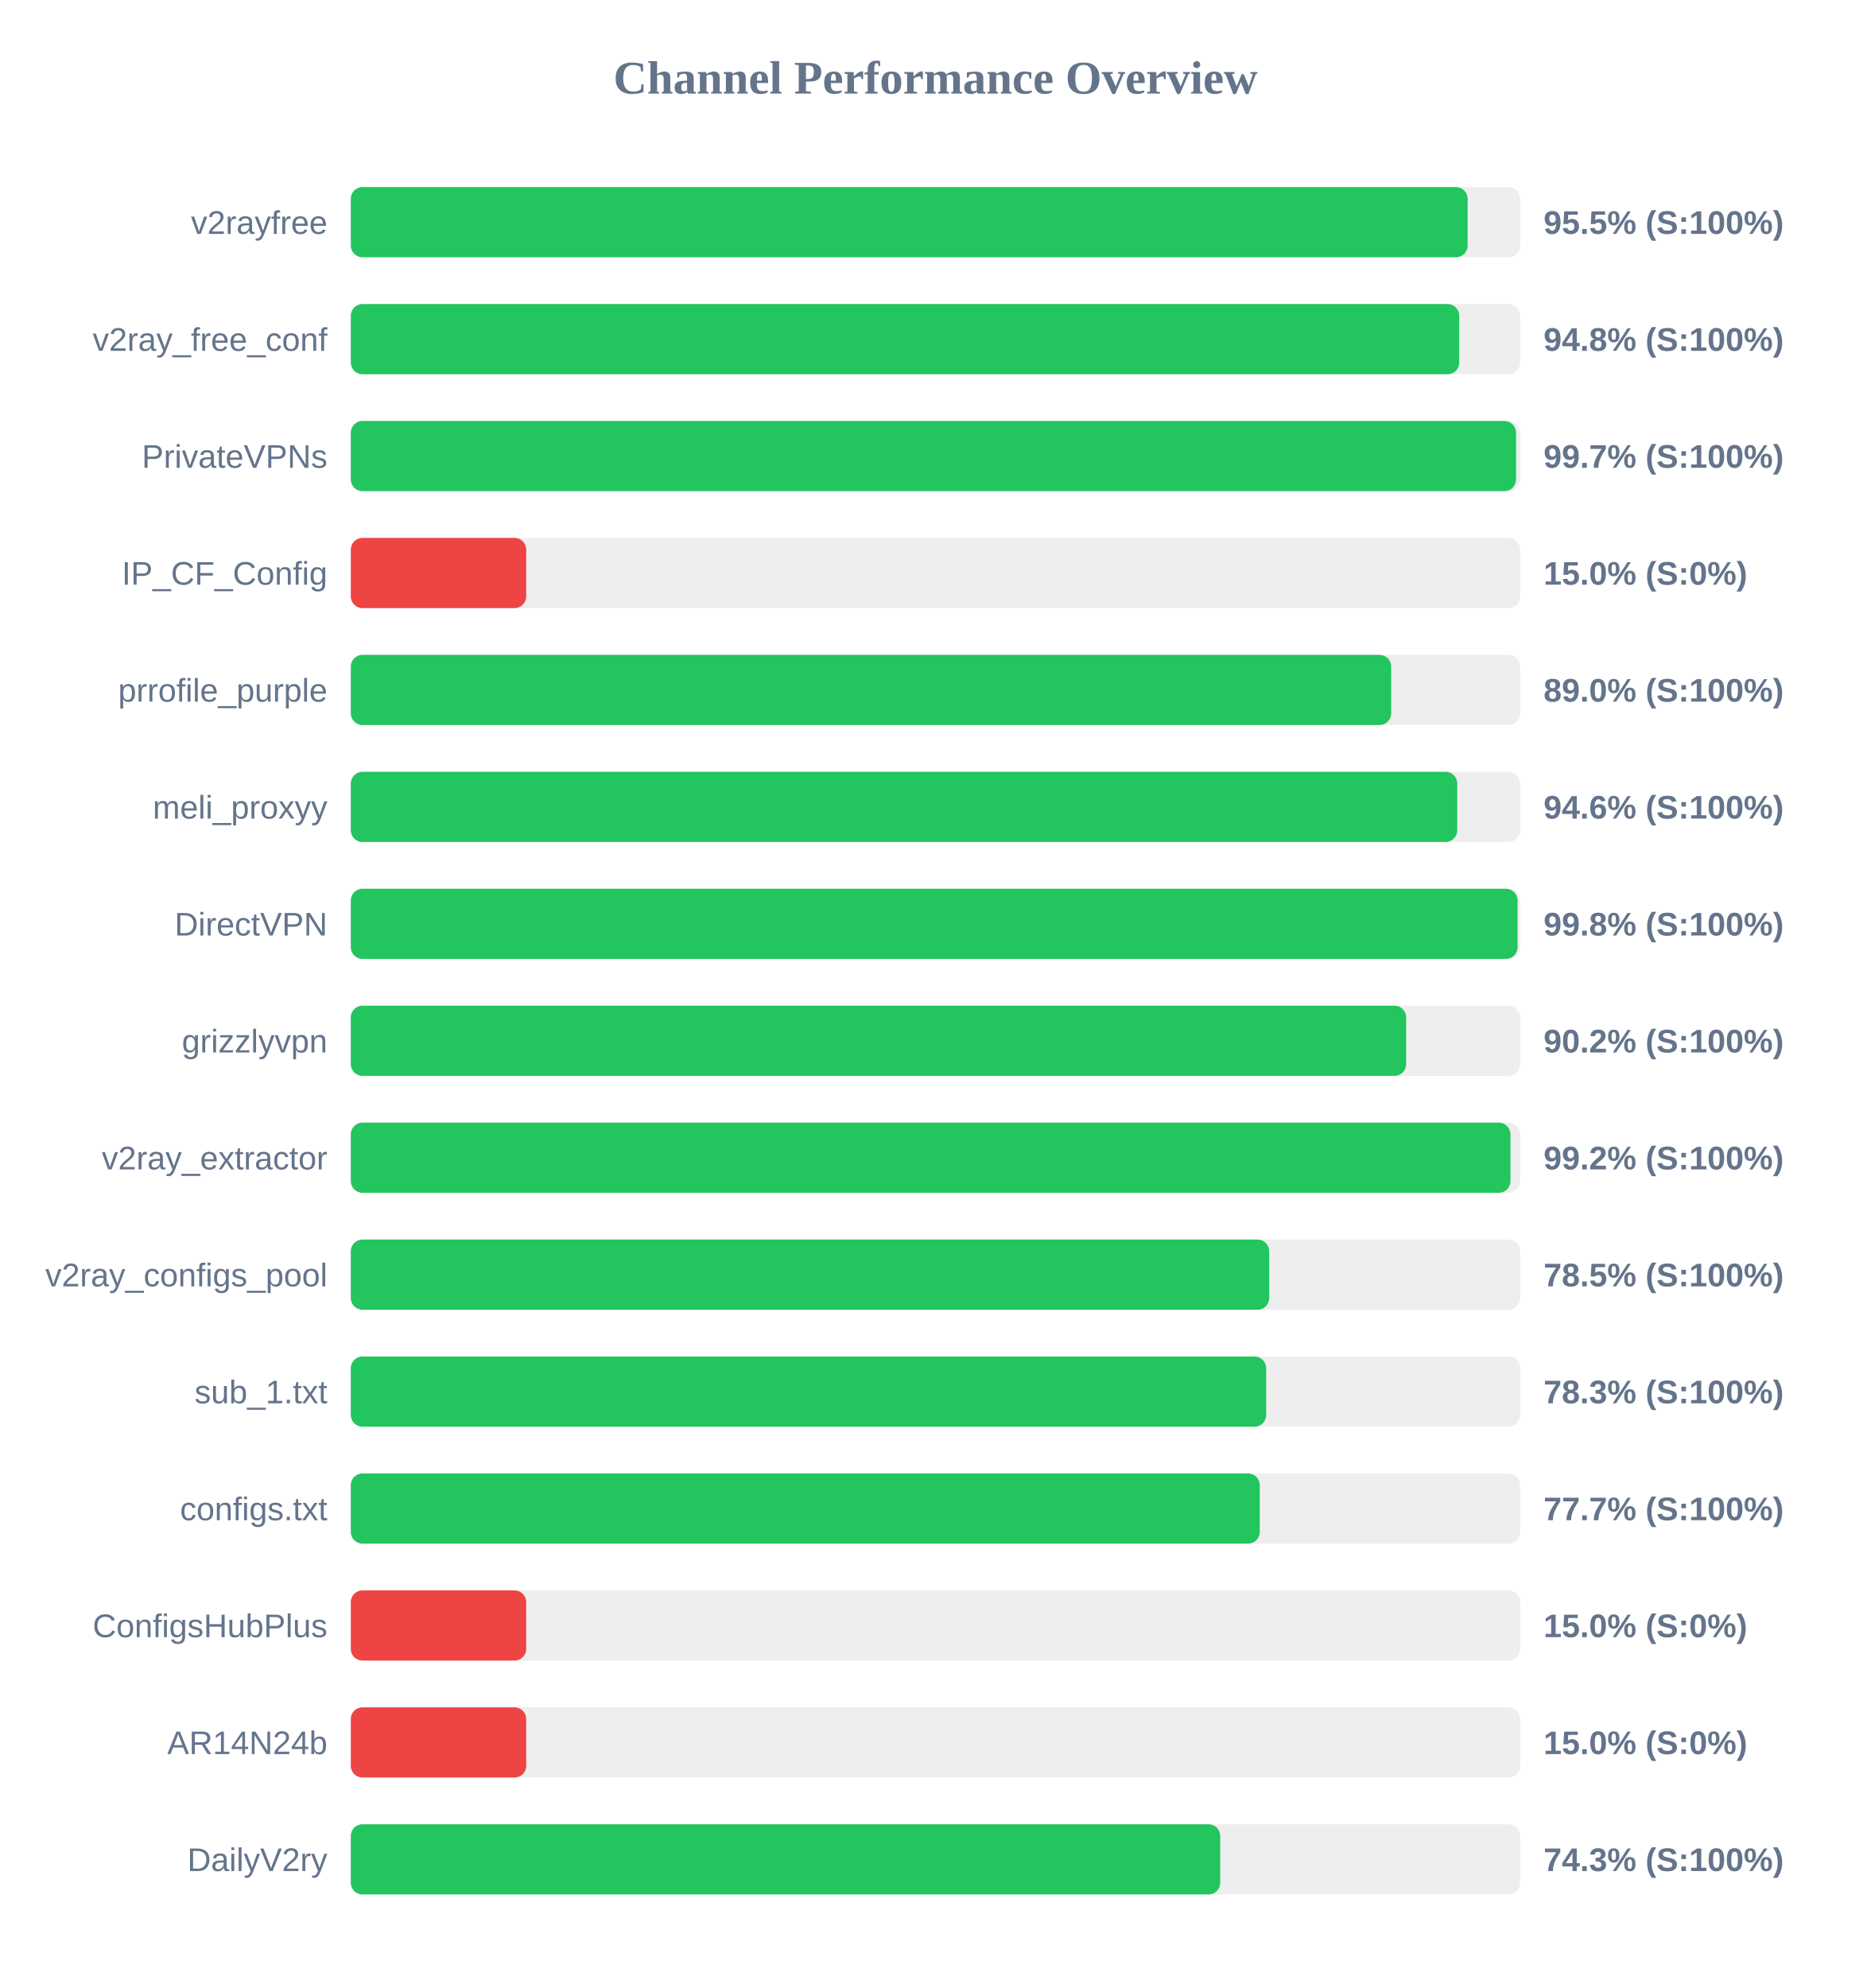
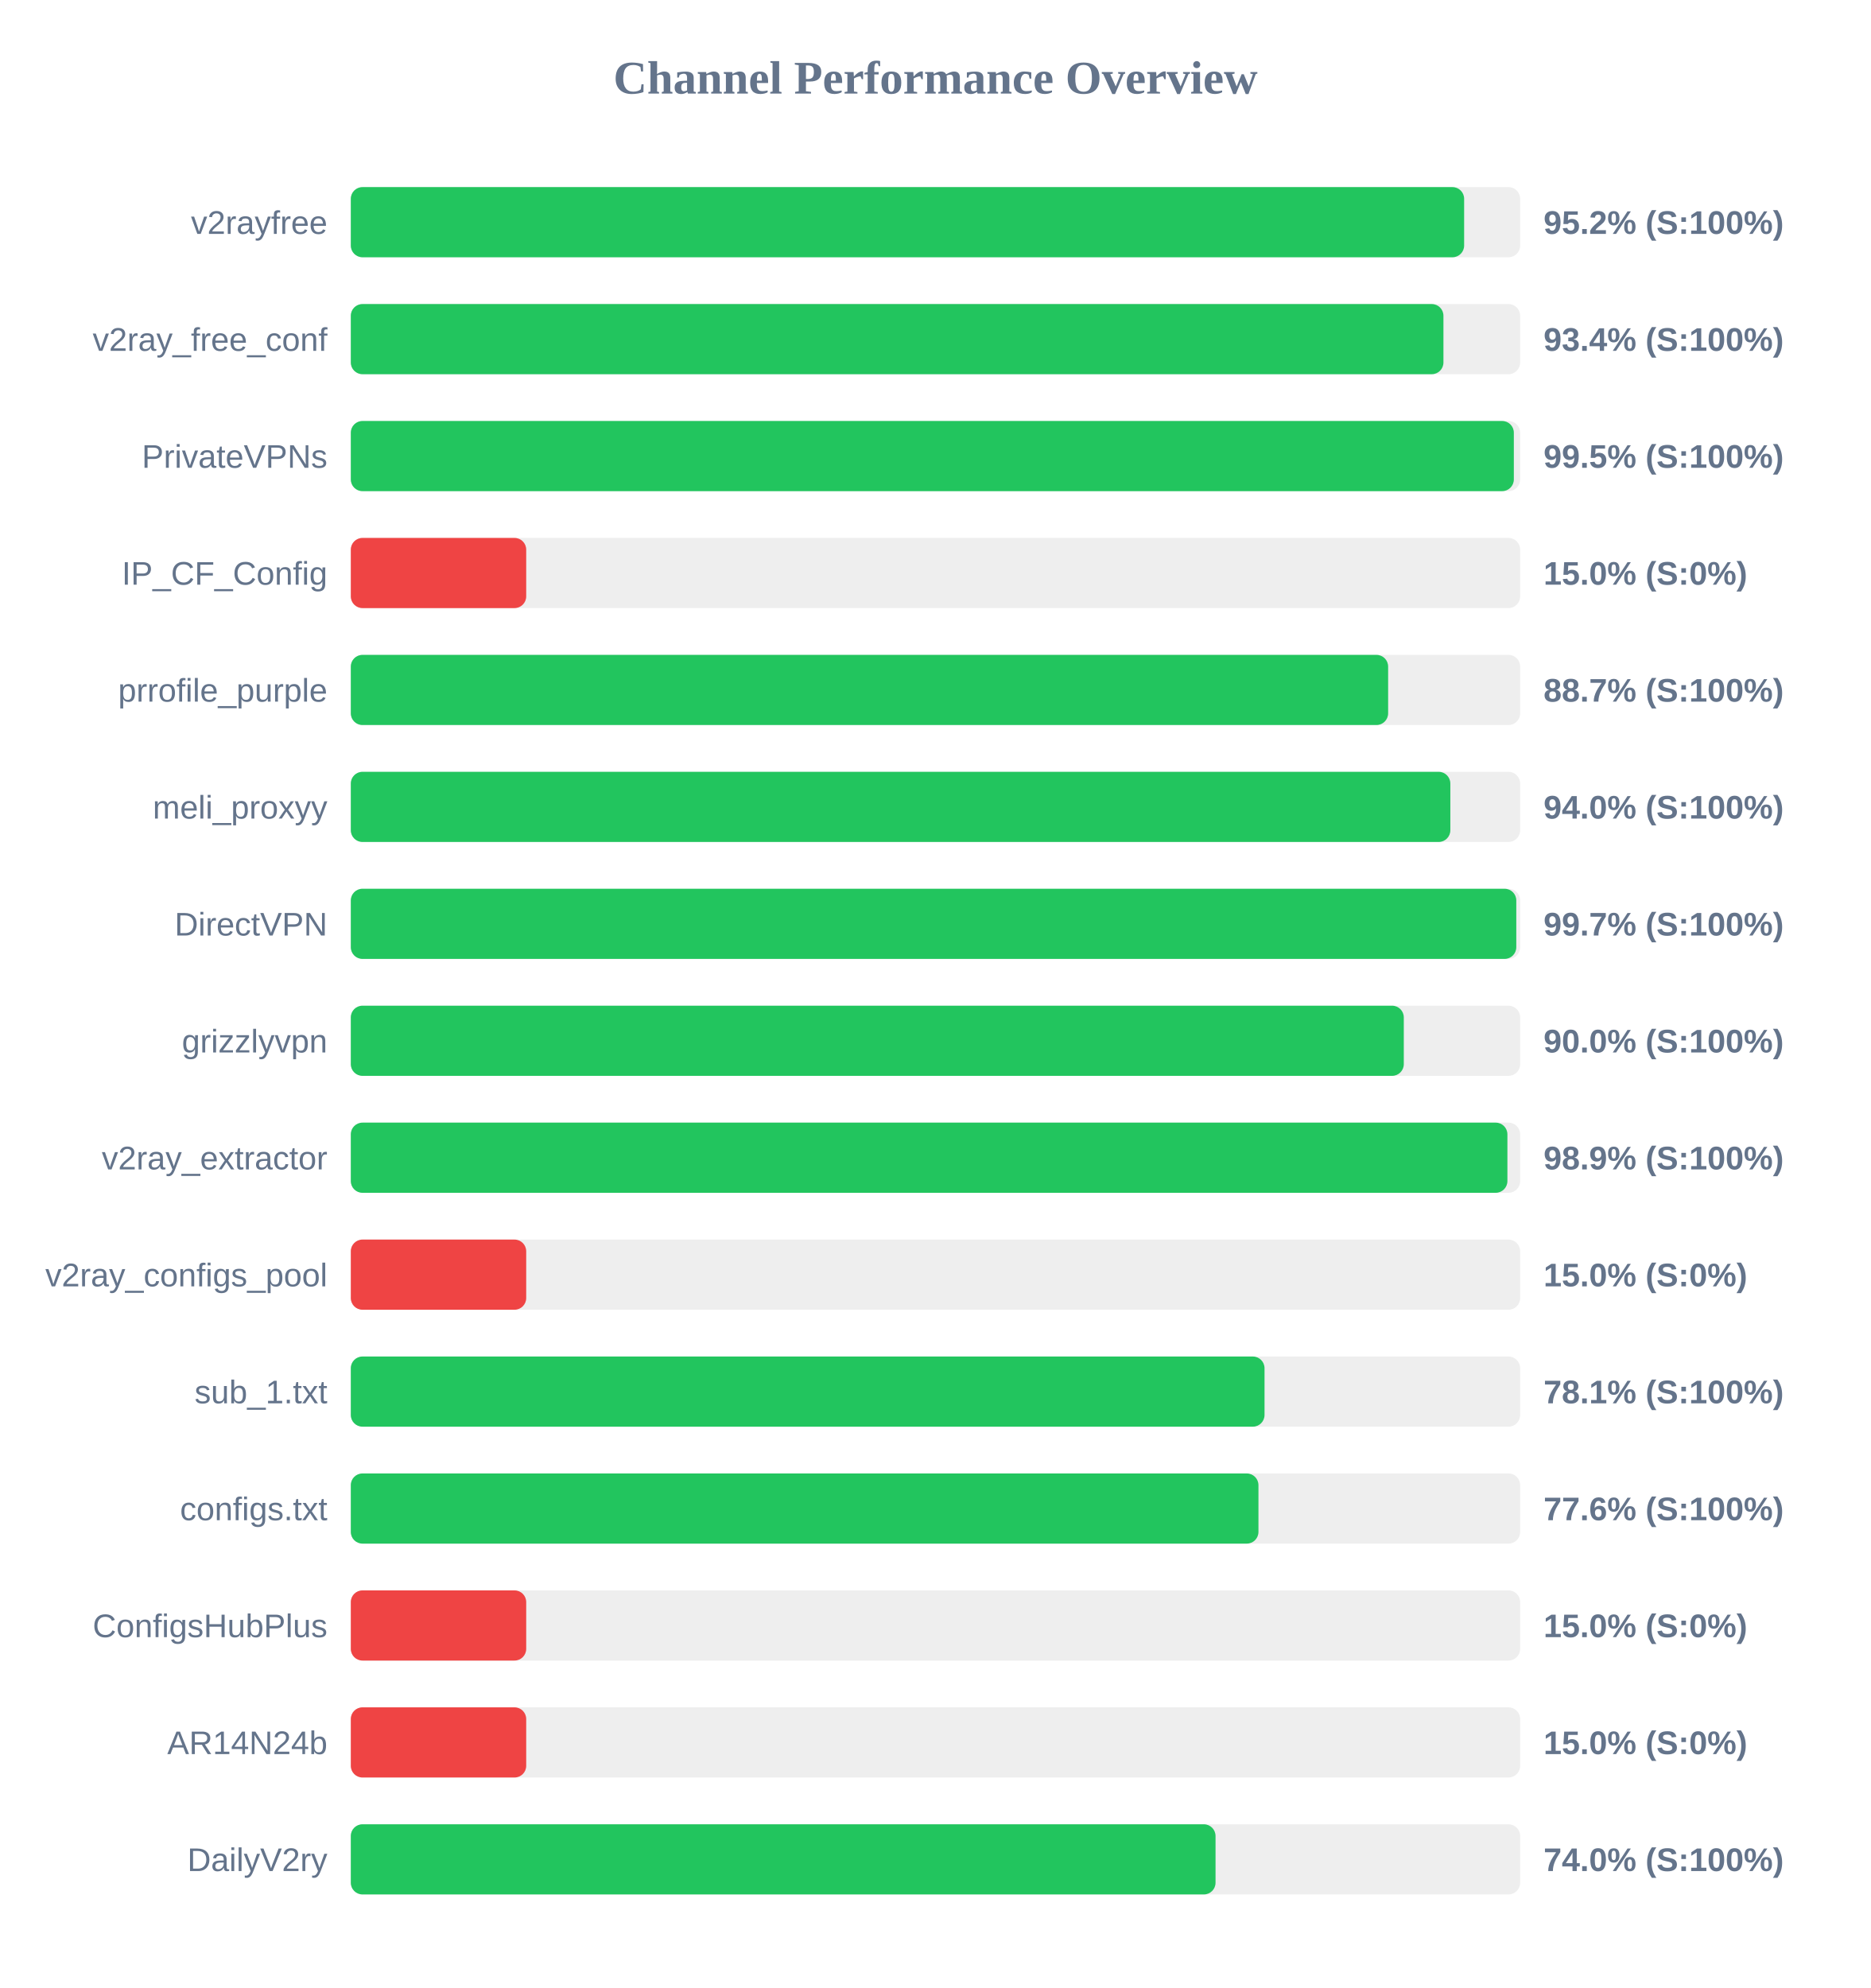
<svg xmlns="http://www.w3.org/2000/svg" width="800" height="850" version="1.1">
  <style>
        .row { font: 14px Arial; fill: #64748b; }
        .score { font: bold 14px Arial; fill: #64748b; }
    </style>
  <text x="400" y="40" text-anchor="middle" font-size="20px" font-weight="bold" fill="#64748b">Channel Performance Overview</text>
  <rect x="150" y="80" width="500" height="30" fill="#eee" rx="5" />
-   <rect x="150" y="80" width="477.55" height="30" fill="#22c55e" rx="5" />
+   <rect x="150" y="80" width="476.05" height="30" fill="#22c55e" rx="5" />
  <text x="140" y="100" text-anchor="end" class="row">v2rayfree</text>
-   <text x="660" y="100" text-anchor="start" class="score">95.5% (S:100%)</text>
+   <text x="660" y="100" text-anchor="start" class="score">95.2% (S:100%)</text>
  <rect x="150" y="130" width="500" height="30" fill="#eee" rx="5" />
-   <rect x="150" y="130" width="473.95" height="30" fill="#22c55e" rx="5" />
+   <rect x="150" y="130" width="467.2" height="30" fill="#22c55e" rx="5" />
  <text x="140" y="150" text-anchor="end" class="row">v2ray_free_conf</text>
-   <text x="660" y="150" text-anchor="start" class="score">94.8% (S:100%)</text>
+   <text x="660" y="150" text-anchor="start" class="score">93.4% (S:100%)</text>
  <rect x="150" y="180" width="500" height="30" fill="#eee" rx="5" />
-   <rect x="150" y="180" width="498.25" height="30" fill="#22c55e" rx="5" />
+   <rect x="150" y="180" width="497.3" height="30" fill="#22c55e" rx="5" />
  <text x="140" y="200" text-anchor="end" class="row">PrivateVPNs</text>
-   <text x="660" y="200" text-anchor="start" class="score">99.7% (S:100%)</text>
+   <text x="660" y="200" text-anchor="start" class="score">99.5% (S:100%)</text>
  <rect x="150" y="230" width="500" height="30" fill="#eee" rx="5" />
  <rect x="150" y="230" width="75.0" height="30" fill="#ef4444" rx="5" />
  <text x="140" y="250" text-anchor="end" class="row">IP_CF_Config</text>
  <text x="660" y="250" text-anchor="start" class="score">15.0% (S:0%)</text>
  <rect x="150" y="280" width="500" height="30" fill="#eee" rx="5" />
-   <rect x="150" y="280" width="444.85" height="30" fill="#22c55e" rx="5" />
+   <rect x="150" y="280" width="443.55" height="30" fill="#22c55e" rx="5" />
  <text x="140" y="300" text-anchor="end" class="row">prrofile_purple</text>
-   <text x="660" y="300" text-anchor="start" class="score">89.0% (S:100%)</text>
+   <text x="660" y="300" text-anchor="start" class="score">88.7% (S:100%)</text>
  <rect x="150" y="330" width="500" height="30" fill="#eee" rx="5" />
-   <rect x="150" y="330" width="473.1" height="30" fill="#22c55e" rx="5" />
+   <rect x="150" y="330" width="470.15" height="30" fill="#22c55e" rx="5" />
  <text x="140" y="350" text-anchor="end" class="row">meli_proxyy</text>
-   <text x="660" y="350" text-anchor="start" class="score">94.6% (S:100%)</text>
+   <text x="660" y="350" text-anchor="start" class="score">94.0% (S:100%)</text>
  <rect x="150" y="380" width="500" height="30" fill="#eee" rx="5" />
-   <rect x="150" y="380" width="498.9" height="30" fill="#22c55e" rx="5" />
+   <rect x="150" y="380" width="498.35" height="30" fill="#22c55e" rx="5" />
  <text x="140" y="400" text-anchor="end" class="row">DirectVPN</text>
-   <text x="660" y="400" text-anchor="start" class="score">99.8% (S:100%)</text>
+   <text x="660" y="400" text-anchor="start" class="score">99.7% (S:100%)</text>
  <rect x="150" y="430" width="500" height="30" fill="#eee" rx="5" />
-   <rect x="150" y="430" width="451.25" height="30" fill="#22c55e" rx="5" />
+   <rect x="150" y="430" width="450.25" height="30" fill="#22c55e" rx="5" />
  <text x="140" y="450" text-anchor="end" class="row">grizzlyvpn</text>
-   <text x="660" y="450" text-anchor="start" class="score">90.2% (S:100%)</text>
+   <text x="660" y="450" text-anchor="start" class="score">90.0% (S:100%)</text>
  <rect x="150" y="480" width="500" height="30" fill="#eee" rx="5" />
-   <rect x="150" y="480" width="495.85" height="30" fill="#22c55e" rx="5" />
+   <rect x="150" y="480" width="494.55" height="30" fill="#22c55e" rx="5" />
  <text x="140" y="500" text-anchor="end" class="row">v2ray_extractor</text>
-   <text x="660" y="500" text-anchor="start" class="score">99.2% (S:100%)</text>
+   <text x="660" y="500" text-anchor="start" class="score">98.9% (S:100%)</text>
  <rect x="150" y="530" width="500" height="30" fill="#eee" rx="5" />
-   <rect x="150" y="530" width="392.7" height="30" fill="#22c55e" rx="5" />
+   <rect x="150" y="530" width="75.0" height="30" fill="#ef4444" rx="5" />
  <text x="140" y="550" text-anchor="end" class="row">v2ray_configs_pool</text>
-   <text x="660" y="550" text-anchor="start" class="score">78.5% (S:100%)</text>
+   <text x="660" y="550" text-anchor="start" class="score">15.0% (S:0%)</text>
  <rect x="150" y="580" width="500" height="30" fill="#eee" rx="5" />
-   <rect x="150" y="580" width="391.4" height="30" fill="#22c55e" rx="5" />
+   <rect x="150" y="580" width="390.7" height="30" fill="#22c55e" rx="5" />
  <text x="140" y="600" text-anchor="end" class="row">sub_1.txt</text>
-   <text x="660" y="600" text-anchor="start" class="score">78.3% (S:100%)</text>
+   <text x="660" y="600" text-anchor="start" class="score">78.1% (S:100%)</text>
  <rect x="150" y="630" width="500" height="30" fill="#eee" rx="5" />
-   <rect x="150" y="630" width="388.65" height="30" fill="#22c55e" rx="5" />
+   <rect x="150" y="630" width="388.1" height="30" fill="#22c55e" rx="5" />
  <text x="140" y="650" text-anchor="end" class="row">configs.txt</text>
-   <text x="660" y="650" text-anchor="start" class="score">77.7% (S:100%)</text>
+   <text x="660" y="650" text-anchor="start" class="score">77.6% (S:100%)</text>
  <rect x="150" y="680" width="500" height="30" fill="#eee" rx="5" />
  <rect x="150" y="680" width="75.0" height="30" fill="#ef4444" rx="5" />
  <text x="140" y="700" text-anchor="end" class="row">ConfigsHubPlus</text>
  <text x="660" y="700" text-anchor="start" class="score">15.0% (S:0%)</text>
  <rect x="150" y="730" width="500" height="30" fill="#eee" rx="5" />
  <rect x="150" y="730" width="75.0" height="30" fill="#ef4444" rx="5" />
  <text x="140" y="750" text-anchor="end" class="row">AR14N24b</text>
  <text x="660" y="750" text-anchor="start" class="score">15.0% (S:0%)</text>
  <rect x="150" y="780" width="500" height="30" fill="#eee" rx="5" />
-   <rect x="150" y="780" width="371.75" height="30" fill="#22c55e" rx="5" />
+   <rect x="150" y="780" width="369.75" height="30" fill="#22c55e" rx="5" />
  <text x="140" y="800" text-anchor="end" class="row">DailyV2ry</text>
-   <text x="660" y="800" text-anchor="start" class="score">74.3% (S:100%)</text>
+   <text x="660" y="800" text-anchor="start" class="score">74.0% (S:100%)</text>
</svg>
